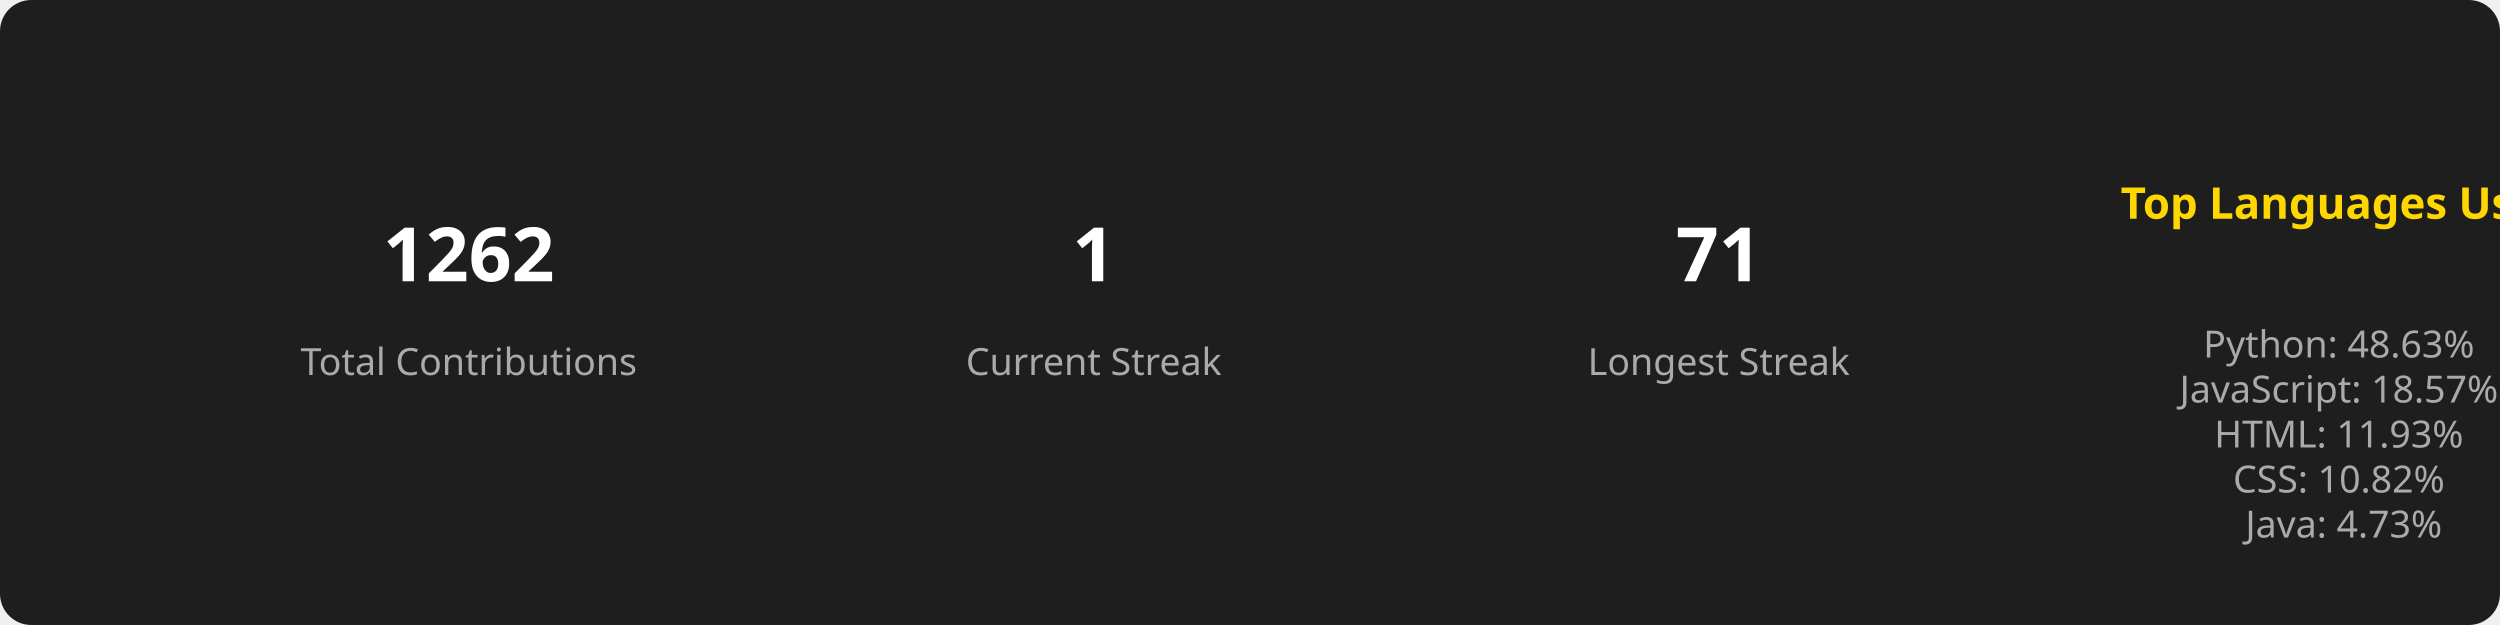
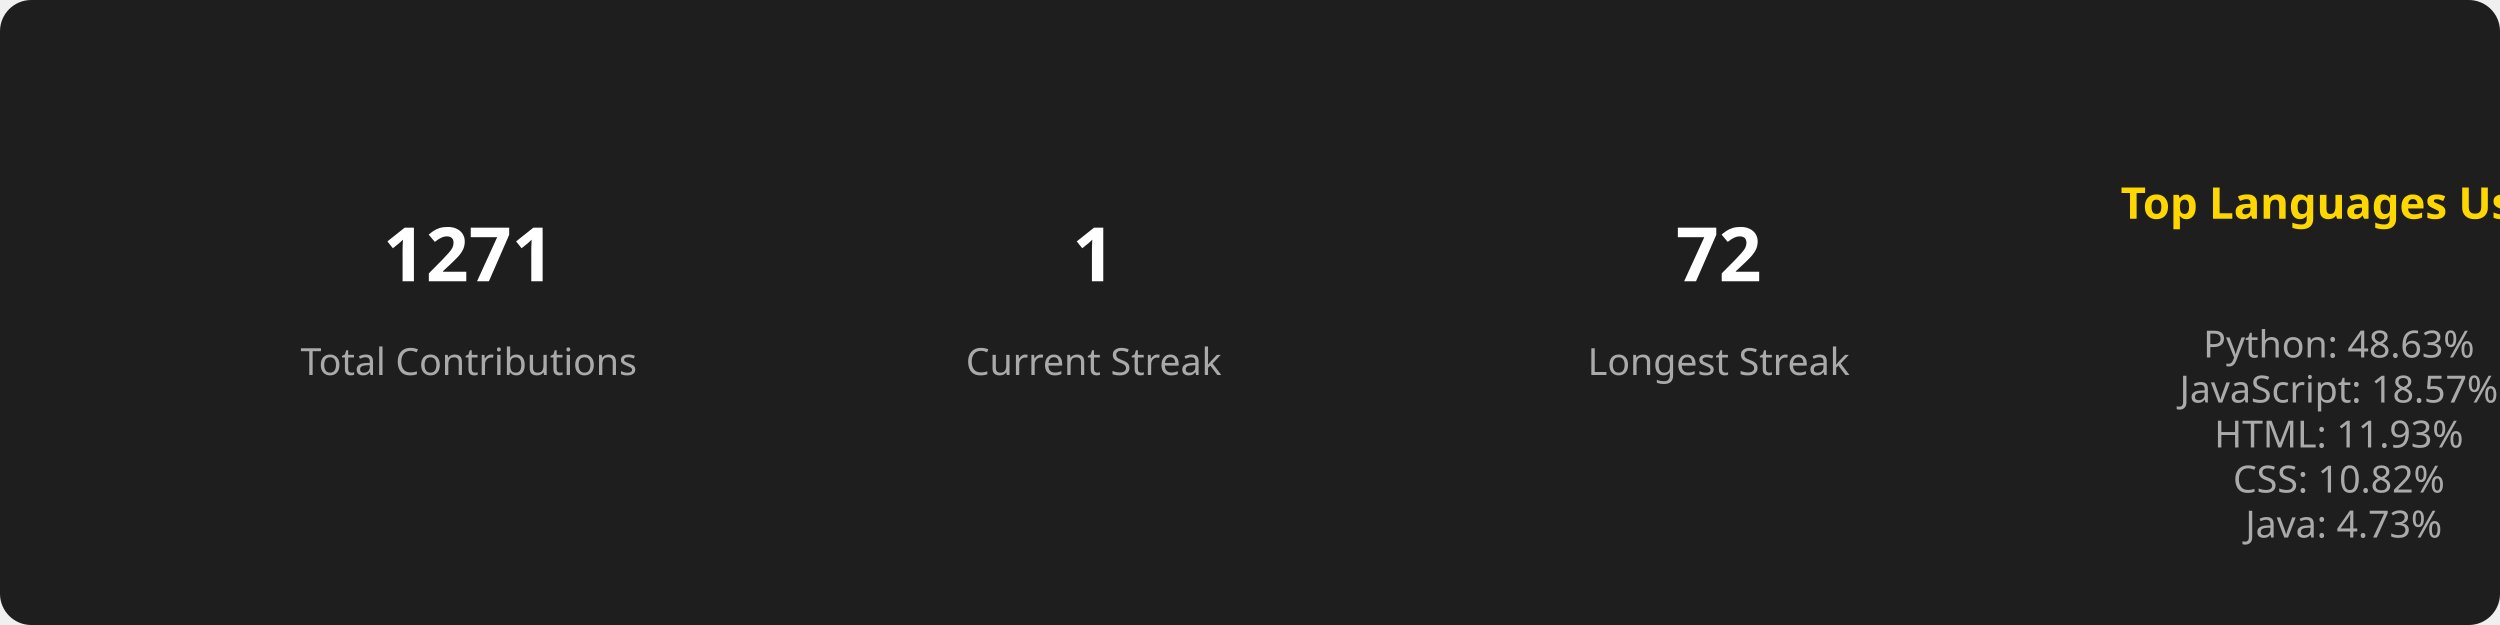
<svg xmlns="http://www.w3.org/2000/svg" width="800" height="200">
  <style>
        .title { font: bold 14px sans-serif; fill: #FFD700; }
        .stat { font: bold 24px sans-serif; fill: #FFFFFF; }
        .label { font: 12px sans-serif; fill: #AAAAAA; }
        .section { text-anchor: middle; }
      </style>
  <rect width="100%" height="100%" fill="#1E1E1E" rx="10" />
  <g class="section" transform="translate(150, 100)">
-     <text class="stat" y="-10">1262</text>
+     <text class="stat" y="-10">1271</text>
    <text class="label" y="20">Total Contributions</text>
  </g>
  <g class="section" transform="translate(350, 100)">
    <text class="stat" y="-10">1</text>
    <text class="label" y="20">Current Streak</text>
  </g>
  <g class="section" transform="translate(550, 100)">
-     <text class="stat" y="-10">71</text>
+     <text class="stat" y="-10">72</text>
    <text class="label" y="20">Longest Streak</text>
  </g>
  <g class="section" transform="translate(750, 100)">
    <text class="title" x="0" y="-30">Top Languages Used</text>
    <text class="label" x="0" y="0">
      <tspan x="0" dy="1.2em">Python: 48.63%</tspan>
      <tspan x="0" dy="1.2em">JavaScript: 18.57%</tspan>
      <tspan x="0" dy="1.2em">HTML: 11.93%</tspan>
      <tspan x="0" dy="1.2em">CSS: 10.82%</tspan>
      <tspan x="0" dy="1.2em">Java: 4.73%</tspan>
    </text>
  </g>
</svg>
